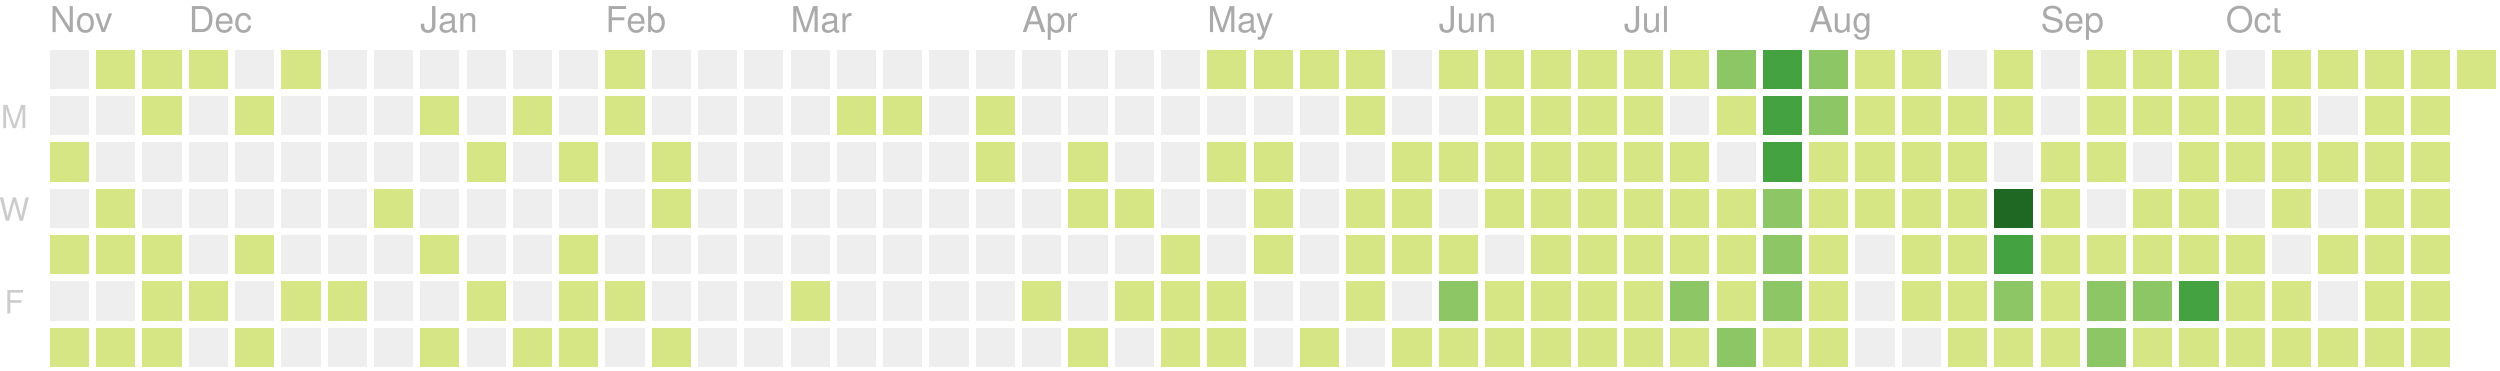
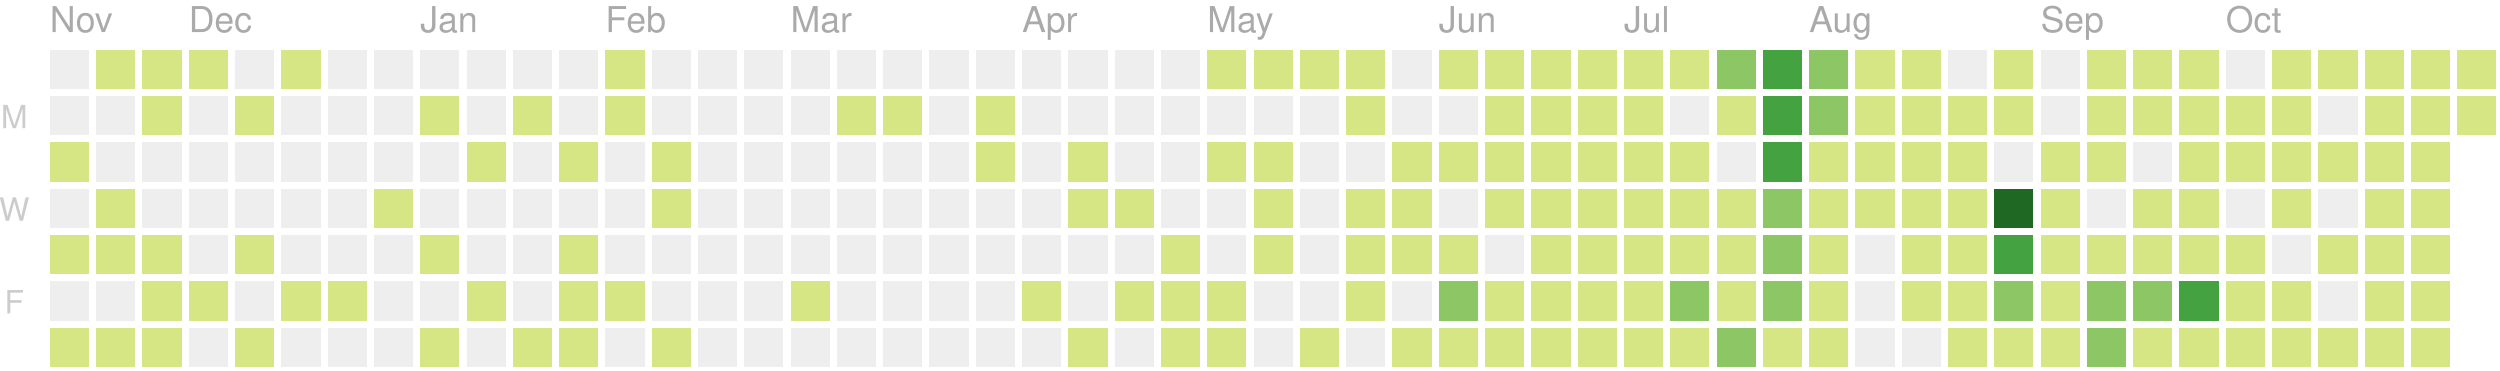
<svg xmlns="http://www.w3.org/2000/svg" version="1.1" width="702" height="104">
  <rect style="fill:#eeeeee;shape-rendering:crispedges;" data-score="0" data-date="2019-11-10" x="14" y="14" width="11" height="11" />
  <rect style="fill:#d6e685;shape-rendering:crispedges;" data-score="8" data-date="2019-11-17" x="27" y="14" width="11" height="11" />
  <rect style="fill:#d6e685;shape-rendering:crispedges;" data-score="6" data-date="2019-11-24" x="40" y="14" width="11" height="11" />
  <rect style="fill:#d6e685;shape-rendering:crispedges;" data-score="4" data-date="2019-12-01" x="53" y="14" width="11" height="11" />
  <rect style="fill:#eeeeee;shape-rendering:crispedges;" data-score="0" data-date="2019-12-08" x="66" y="14" width="11" height="11" />
  <rect style="fill:#d6e685;shape-rendering:crispedges;" data-score="1" data-date="2019-12-15" x="79" y="14" width="11" height="11" />
  <rect style="fill:#eeeeee;shape-rendering:crispedges;" data-score="0" data-date="2019-12-22" x="92" y="14" width="11" height="11" />
  <rect style="fill:#eeeeee;shape-rendering:crispedges;" data-score="0" data-date="2019-12-29" x="105" y="14" width="11" height="11" />
  <rect style="fill:#eeeeee;shape-rendering:crispedges;" data-score="0" data-date="2020-01-05" x="118" y="14" width="11" height="11" />
  <rect style="fill:#eeeeee;shape-rendering:crispedges;" data-score="0" data-date="2020-01-12" x="131" y="14" width="11" height="11" />
  <rect style="fill:#eeeeee;shape-rendering:crispedges;" data-score="0" data-date="2020-01-19" x="144" y="14" width="11" height="11" />
  <rect style="fill:#eeeeee;shape-rendering:crispedges;" data-score="0" data-date="2020-01-26" x="157" y="14" width="11" height="11" />
  <rect style="fill:#d6e685;shape-rendering:crispedges;" data-score="2" data-date="2020-02-02" x="170" y="14" width="11" height="11" />
  <rect style="fill:#eeeeee;shape-rendering:crispedges;" data-score="0" data-date="2020-02-09" x="183" y="14" width="11" height="11" />
  <rect style="fill:#eeeeee;shape-rendering:crispedges;" data-score="0" data-date="2020-02-16" x="196" y="14" width="11" height="11" />
  <rect style="fill:#eeeeee;shape-rendering:crispedges;" data-score="0" data-date="2020-02-23" x="209" y="14" width="11" height="11" />
  <rect style="fill:#eeeeee;shape-rendering:crispedges;" data-score="0" data-date="2020-03-01" x="222" y="14" width="11" height="11" />
  <rect style="fill:#eeeeee;shape-rendering:crispedges;" data-score="0" data-date="2020-03-08" x="235" y="14" width="11" height="11" />
  <rect style="fill:#eeeeee;shape-rendering:crispedges;" data-score="0" data-date="2020-03-15" x="248" y="14" width="11" height="11" />
  <rect style="fill:#eeeeee;shape-rendering:crispedges;" data-score="0" data-date="2020-03-22" x="261" y="14" width="11" height="11" />
  <rect style="fill:#eeeeee;shape-rendering:crispedges;" data-score="0" data-date="2020-03-29" x="274" y="14" width="11" height="11" />
  <rect style="fill:#eeeeee;shape-rendering:crispedges;" data-score="0" data-date="2020-04-05" x="287" y="14" width="11" height="11" />
  <rect style="fill:#eeeeee;shape-rendering:crispedges;" data-score="0" data-date="2020-04-12" x="300" y="14" width="11" height="11" />
  <rect style="fill:#eeeeee;shape-rendering:crispedges;" data-score="0" data-date="2020-04-19" x="313" y="14" width="11" height="11" />
  <rect style="fill:#eeeeee;shape-rendering:crispedges;" data-score="0" data-date="2020-04-26" x="326" y="14" width="11" height="11" />
  <rect style="fill:#d6e685;shape-rendering:crispedges;" data-score="20" data-date="2020-05-03" x="339" y="14" width="11" height="11" />
  <rect style="fill:#d6e685;shape-rendering:crispedges;" data-score="4" data-date="2020-05-10" x="352" y="14" width="11" height="11" />
  <rect style="fill:#d6e685;shape-rendering:crispedges;" data-score="4" data-date="2020-05-17" x="365" y="14" width="11" height="11" />
  <rect style="fill:#d6e685;shape-rendering:crispedges;" data-score="3" data-date="2020-05-24" x="378" y="14" width="11" height="11" />
  <rect style="fill:#eeeeee;shape-rendering:crispedges;" data-score="0" data-date="2020-05-31" x="391" y="14" width="11" height="11" />
  <rect style="fill:#d6e685;shape-rendering:crispedges;" data-score="25" data-date="2020-06-07" x="404" y="14" width="11" height="11" />
  <rect style="fill:#d6e685;shape-rendering:crispedges;" data-score="20" data-date="2020-06-14" x="417" y="14" width="11" height="11" />
  <rect style="fill:#d6e685;shape-rendering:crispedges;" data-score="8" data-date="2020-06-21" x="430" y="14" width="11" height="11" />
  <rect style="fill:#d6e685;shape-rendering:crispedges;" data-score="28" data-date="2020-06-28" x="443" y="14" width="11" height="11" />
  <rect style="fill:#d6e685;shape-rendering:crispedges;" data-score="20" data-date="2020-07-05" x="456" y="14" width="11" height="11" />
  <rect style="fill:#d6e685;shape-rendering:crispedges;" data-score="3" data-date="2020-07-12" x="469" y="14" width="11" height="11" />
  <rect style="fill:#8cc665;shape-rendering:crispedges;" data-score="45" data-date="2020-07-19" x="482" y="14" width="11" height="11" />
  <rect style="fill:#44a340;shape-rendering:crispedges;" data-score="84" data-date="2020-07-26" x="495" y="14" width="11" height="11" />
  <rect style="fill:#8cc665;shape-rendering:crispedges;" data-score="41" data-date="2020-08-02" x="508" y="14" width="11" height="11" />
  <rect style="fill:#d6e685;shape-rendering:crispedges;" data-score="13" data-date="2020-08-09" x="521" y="14" width="11" height="11" />
  <rect style="fill:#d6e685;shape-rendering:crispedges;" data-score="13" data-date="2020-08-16" x="534" y="14" width="11" height="11" />
  <rect style="fill:#eeeeee;shape-rendering:crispedges;" data-score="0" data-date="2020-08-23" x="547" y="14" width="11" height="11" />
  <rect style="fill:#d6e685;shape-rendering:crispedges;" data-score="5" data-date="2020-08-30" x="560" y="14" width="11" height="11" />
  <rect style="fill:#eeeeee;shape-rendering:crispedges;" data-score="0" data-date="2020-09-06" x="573" y="14" width="11" height="11" />
  <rect style="fill:#d6e685;shape-rendering:crispedges;" data-score="2" data-date="2020-09-13" x="586" y="14" width="11" height="11" />
  <rect style="fill:#d6e685;shape-rendering:crispedges;" data-score="17" data-date="2020-09-20" x="599" y="14" width="11" height="11" />
  <rect style="fill:#d6e685;shape-rendering:crispedges;" data-score="6" data-date="2020-09-27" x="612" y="14" width="11" height="11" />
  <rect style="fill:#eeeeee;shape-rendering:crispedges;" data-score="0" data-date="2020-10-04" x="625" y="14" width="11" height="11" />
  <rect style="fill:#d6e685;shape-rendering:crispedges;" data-score="1" data-date="2020-10-11" x="638" y="14" width="11" height="11" />
  <rect style="fill:#d6e685;shape-rendering:crispedges;" data-score="18" data-date="2020-10-18" x="651" y="14" width="11" height="11" />
  <rect style="fill:#d6e685;shape-rendering:crispedges;" data-score="11" data-date="2020-10-25" x="664" y="14" width="11" height="11" />
  <rect style="fill:#d6e685;shape-rendering:crispedges;" data-score="1" data-date="2020-11-01" x="677" y="14" width="11" height="11" />
  <rect style="fill:#d6e685;shape-rendering:crispedges;" data-score="1" data-date="2020-11-08" x="690" y="14" width="11" height="11" />
  <rect style="fill:#eeeeee;shape-rendering:crispedges;" data-score="0" data-date="2019-11-11" x="14" y="27" width="11" height="11" />
  <rect style="fill:#eeeeee;shape-rendering:crispedges;" data-score="0" data-date="2019-11-18" x="27" y="27" width="11" height="11" />
  <rect style="fill:#d6e685;shape-rendering:crispedges;" data-score="1" data-date="2019-11-25" x="40" y="27" width="11" height="11" />
  <rect style="fill:#eeeeee;shape-rendering:crispedges;" data-score="0" data-date="2019-12-02" x="53" y="27" width="11" height="11" />
  <rect style="fill:#d6e685;shape-rendering:crispedges;" data-score="1" data-date="2019-12-09" x="66" y="27" width="11" height="11" />
  <rect style="fill:#eeeeee;shape-rendering:crispedges;" data-score="0" data-date="2019-12-16" x="79" y="27" width="11" height="11" />
  <rect style="fill:#eeeeee;shape-rendering:crispedges;" data-score="0" data-date="2019-12-23" x="92" y="27" width="11" height="11" />
  <rect style="fill:#eeeeee;shape-rendering:crispedges;" data-score="0" data-date="2019-12-30" x="105" y="27" width="11" height="11" />
  <rect style="fill:#d6e685;shape-rendering:crispedges;" data-score="2" data-date="2020-01-06" x="118" y="27" width="11" height="11" />
  <rect style="fill:#eeeeee;shape-rendering:crispedges;" data-score="0" data-date="2020-01-13" x="131" y="27" width="11" height="11" />
  <rect style="fill:#d6e685;shape-rendering:crispedges;" data-score="1" data-date="2020-01-20" x="144" y="27" width="11" height="11" />
  <rect style="fill:#eeeeee;shape-rendering:crispedges;" data-score="0" data-date="2020-01-27" x="157" y="27" width="11" height="11" />
  <rect style="fill:#d6e685;shape-rendering:crispedges;" data-score="10" data-date="2020-02-03" x="170" y="27" width="11" height="11" />
  <rect style="fill:#eeeeee;shape-rendering:crispedges;" data-score="0" data-date="2020-02-10" x="183" y="27" width="11" height="11" />
  <rect style="fill:#eeeeee;shape-rendering:crispedges;" data-score="0" data-date="2020-02-17" x="196" y="27" width="11" height="11" />
  <rect style="fill:#eeeeee;shape-rendering:crispedges;" data-score="0" data-date="2020-02-24" x="209" y="27" width="11" height="11" />
  <rect style="fill:#eeeeee;shape-rendering:crispedges;" data-score="0" data-date="2020-03-02" x="222" y="27" width="11" height="11" />
  <rect style="fill:#d6e685;shape-rendering:crispedges;" data-score="2" data-date="2020-03-09" x="235" y="27" width="11" height="11" />
  <rect style="fill:#d6e685;shape-rendering:crispedges;" data-score="1" data-date="2020-03-16" x="248" y="27" width="11" height="11" />
  <rect style="fill:#eeeeee;shape-rendering:crispedges;" data-score="0" data-date="2020-03-23" x="261" y="27" width="11" height="11" />
  <rect style="fill:#d6e685;shape-rendering:crispedges;" data-score="8" data-date="2020-03-30" x="274" y="27" width="11" height="11" />
  <rect style="fill:#eeeeee;shape-rendering:crispedges;" data-score="0" data-date="2020-04-06" x="287" y="27" width="11" height="11" />
  <rect style="fill:#eeeeee;shape-rendering:crispedges;" data-score="0" data-date="2020-04-13" x="300" y="27" width="11" height="11" />
  <rect style="fill:#eeeeee;shape-rendering:crispedges;" data-score="0" data-date="2020-04-20" x="313" y="27" width="11" height="11" />
  <rect style="fill:#eeeeee;shape-rendering:crispedges;" data-score="0" data-date="2020-04-27" x="326" y="27" width="11" height="11" />
  <rect style="fill:#eeeeee;shape-rendering:crispedges;" data-score="0" data-date="2020-05-04" x="339" y="27" width="11" height="11" />
  <rect style="fill:#eeeeee;shape-rendering:crispedges;" data-score="0" data-date="2020-05-11" x="352" y="27" width="11" height="11" />
  <rect style="fill:#eeeeee;shape-rendering:crispedges;" data-score="0" data-date="2020-05-18" x="365" y="27" width="11" height="11" />
  <rect style="fill:#d6e685;shape-rendering:crispedges;" data-score="3" data-date="2020-05-25" x="378" y="27" width="11" height="11" />
  <rect style="fill:#eeeeee;shape-rendering:crispedges;" data-score="0" data-date="2020-06-01" x="391" y="27" width="11" height="11" />
  <rect style="fill:#eeeeee;shape-rendering:crispedges;" data-score="0" data-date="2020-06-08" x="404" y="27" width="11" height="11" />
  <rect style="fill:#d6e685;shape-rendering:crispedges;" data-score="2" data-date="2020-06-15" x="417" y="27" width="11" height="11" />
  <rect style="fill:#d6e685;shape-rendering:crispedges;" data-score="15" data-date="2020-06-22" x="430" y="27" width="11" height="11" />
  <rect style="fill:#d6e685;shape-rendering:crispedges;" data-score="16" data-date="2020-06-29" x="443" y="27" width="11" height="11" />
  <rect style="fill:#d6e685;shape-rendering:crispedges;" data-score="12" data-date="2020-07-06" x="456" y="27" width="11" height="11" />
  <rect style="fill:#eeeeee;shape-rendering:crispedges;" data-score="0" data-date="2020-07-13" x="469" y="27" width="11" height="11" />
  <rect style="fill:#d6e685;shape-rendering:crispedges;" data-score="8" data-date="2020-07-20" x="482" y="27" width="11" height="11" />
  <rect style="fill:#44a340;shape-rendering:crispedges;" data-score="107" data-date="2020-07-27" x="495" y="27" width="11" height="11" />
  <rect style="fill:#8cc665;shape-rendering:crispedges;" data-score="58" data-date="2020-08-03" x="508" y="27" width="11" height="11" />
  <rect style="fill:#d6e685;shape-rendering:crispedges;" data-score="2" data-date="2020-08-10" x="521" y="27" width="11" height="11" />
  <rect style="fill:#d6e685;shape-rendering:crispedges;" data-score="22" data-date="2020-08-17" x="534" y="27" width="11" height="11" />
  <rect style="fill:#d6e685;shape-rendering:crispedges;" data-score="1" data-date="2020-08-24" x="547" y="27" width="11" height="11" />
  <rect style="fill:#d6e685;shape-rendering:crispedges;" data-score="2" data-date="2020-08-31" x="560" y="27" width="11" height="11" />
  <rect style="fill:#eeeeee;shape-rendering:crispedges;" data-score="0" data-date="2020-09-07" x="573" y="27" width="11" height="11" />
  <rect style="fill:#d6e685;shape-rendering:crispedges;" data-score="7" data-date="2020-09-14" x="586" y="27" width="11" height="11" />
  <rect style="fill:#d6e685;shape-rendering:crispedges;" data-score="1" data-date="2020-09-21" x="599" y="27" width="11" height="11" />
  <rect style="fill:#d6e685;shape-rendering:crispedges;" data-score="3" data-date="2020-09-28" x="612" y="27" width="11" height="11" />
  <rect style="fill:#d6e685;shape-rendering:crispedges;" data-score="3" data-date="2020-10-05" x="625" y="27" width="11" height="11" />
  <rect style="fill:#d6e685;shape-rendering:crispedges;" data-score="3" data-date="2020-10-12" x="638" y="27" width="11" height="11" />
  <rect style="fill:#eeeeee;shape-rendering:crispedges;" data-score="0" data-date="2020-10-19" x="651" y="27" width="11" height="11" />
  <rect style="fill:#d6e685;shape-rendering:crispedges;" data-score="4" data-date="2020-10-26" x="664" y="27" width="11" height="11" />
  <rect style="fill:#d6e685;shape-rendering:crispedges;" data-score="20" data-date="2020-11-02" x="677" y="27" width="11" height="11" />
+   <rect style="fill:#d6e685;shape-rendering:crispedges;" data-score="1" data-date="2020-11-09" x="690" y="27" width="11" height="11" />
  <rect style="fill:#d6e685;shape-rendering:crispedges;" data-score="14" data-date="2019-11-12" x="14" y="40" width="11" height="11" />
  <rect style="fill:#eeeeee;shape-rendering:crispedges;" data-score="0" data-date="2019-11-19" x="27" y="40" width="11" height="11" />
  <rect style="fill:#eeeeee;shape-rendering:crispedges;" data-score="0" data-date="2019-11-26" x="40" y="40" width="11" height="11" />
  <rect style="fill:#eeeeee;shape-rendering:crispedges;" data-score="0" data-date="2019-12-03" x="53" y="40" width="11" height="11" />
  <rect style="fill:#eeeeee;shape-rendering:crispedges;" data-score="0" data-date="2019-12-10" x="66" y="40" width="11" height="11" />
  <rect style="fill:#eeeeee;shape-rendering:crispedges;" data-score="0" data-date="2019-12-17" x="79" y="40" width="11" height="11" />
  <rect style="fill:#eeeeee;shape-rendering:crispedges;" data-score="0" data-date="2019-12-24" x="92" y="40" width="11" height="11" />
  <rect style="fill:#eeeeee;shape-rendering:crispedges;" data-score="0" data-date="2019-12-31" x="105" y="40" width="11" height="11" />
  <rect style="fill:#eeeeee;shape-rendering:crispedges;" data-score="0" data-date="2020-01-07" x="118" y="40" width="11" height="11" />
  <rect style="fill:#d6e685;shape-rendering:crispedges;" data-score="1" data-date="2020-01-14" x="131" y="40" width="11" height="11" />
  <rect style="fill:#eeeeee;shape-rendering:crispedges;" data-score="0" data-date="2020-01-21" x="144" y="40" width="11" height="11" />
  <rect style="fill:#d6e685;shape-rendering:crispedges;" data-score="20" data-date="2020-01-28" x="157" y="40" width="11" height="11" />
  <rect style="fill:#eeeeee;shape-rendering:crispedges;" data-score="0" data-date="2020-02-04" x="170" y="40" width="11" height="11" />
  <rect style="fill:#d6e685;shape-rendering:crispedges;" data-score="2" data-date="2020-02-11" x="183" y="40" width="11" height="11" />
  <rect style="fill:#eeeeee;shape-rendering:crispedges;" data-score="0" data-date="2020-02-18" x="196" y="40" width="11" height="11" />
  <rect style="fill:#eeeeee;shape-rendering:crispedges;" data-score="0" data-date="2020-02-25" x="209" y="40" width="11" height="11" />
  <rect style="fill:#eeeeee;shape-rendering:crispedges;" data-score="0" data-date="2020-03-03" x="222" y="40" width="11" height="11" />
  <rect style="fill:#eeeeee;shape-rendering:crispedges;" data-score="0" data-date="2020-03-10" x="235" y="40" width="11" height="11" />
  <rect style="fill:#eeeeee;shape-rendering:crispedges;" data-score="0" data-date="2020-03-17" x="248" y="40" width="11" height="11" />
  <rect style="fill:#eeeeee;shape-rendering:crispedges;" data-score="0" data-date="2020-03-24" x="261" y="40" width="11" height="11" />
  <rect style="fill:#d6e685;shape-rendering:crispedges;" data-score="3" data-date="2020-03-31" x="274" y="40" width="11" height="11" />
  <rect style="fill:#eeeeee;shape-rendering:crispedges;" data-score="0" data-date="2020-04-07" x="287" y="40" width="11" height="11" />
  <rect style="fill:#d6e685;shape-rendering:crispedges;" data-score="14" data-date="2020-04-14" x="300" y="40" width="11" height="11" />
  <rect style="fill:#eeeeee;shape-rendering:crispedges;" data-score="0" data-date="2020-04-21" x="313" y="40" width="11" height="11" />
  <rect style="fill:#eeeeee;shape-rendering:crispedges;" data-score="0" data-date="2020-04-28" x="326" y="40" width="11" height="11" />
  <rect style="fill:#d6e685;shape-rendering:crispedges;" data-score="3" data-date="2020-05-05" x="339" y="40" width="11" height="11" />
  <rect style="fill:#d6e685;shape-rendering:crispedges;" data-score="2" data-date="2020-05-12" x="352" y="40" width="11" height="11" />
  <rect style="fill:#eeeeee;shape-rendering:crispedges;" data-score="0" data-date="2020-05-19" x="365" y="40" width="11" height="11" />
  <rect style="fill:#eeeeee;shape-rendering:crispedges;" data-score="0" data-date="2020-05-26" x="378" y="40" width="11" height="11" />
  <rect style="fill:#d6e685;shape-rendering:crispedges;" data-score="2" data-date="2020-06-02" x="391" y="40" width="11" height="11" />
  <rect style="fill:#d6e685;shape-rendering:crispedges;" data-score="4" data-date="2020-06-09" x="404" y="40" width="11" height="11" />
  <rect style="fill:#d6e685;shape-rendering:crispedges;" data-score="9" data-date="2020-06-16" x="417" y="40" width="11" height="11" />
  <rect style="fill:#d6e685;shape-rendering:crispedges;" data-score="16" data-date="2020-06-23" x="430" y="40" width="11" height="11" />
  <rect style="fill:#d6e685;shape-rendering:crispedges;" data-score="7" data-date="2020-06-30" x="443" y="40" width="11" height="11" />
  <rect style="fill:#d6e685;shape-rendering:crispedges;" data-score="17" data-date="2020-07-07" x="456" y="40" width="11" height="11" />
  <rect style="fill:#d6e685;shape-rendering:crispedges;" data-score="4" data-date="2020-07-14" x="469" y="40" width="11" height="11" />
  <rect style="fill:#eeeeee;shape-rendering:crispedges;" data-score="0" data-date="2020-07-21" x="482" y="40" width="11" height="11" />
  <rect style="fill:#44a340;shape-rendering:crispedges;" data-score="84" data-date="2020-07-28" x="495" y="40" width="11" height="11" />
  <rect style="fill:#d6e685;shape-rendering:crispedges;" data-score="30" data-date="2020-08-04" x="508" y="40" width="11" height="11" />
  <rect style="fill:#d6e685;shape-rendering:crispedges;" data-score="2" data-date="2020-08-11" x="521" y="40" width="11" height="11" />
  <rect style="fill:#d6e685;shape-rendering:crispedges;" data-score="8" data-date="2020-08-18" x="534" y="40" width="11" height="11" />
  <rect style="fill:#d6e685;shape-rendering:crispedges;" data-score="5" data-date="2020-08-25" x="547" y="40" width="11" height="11" />
  <rect style="fill:#eeeeee;shape-rendering:crispedges;" data-score="0" data-date="2020-09-01" x="560" y="40" width="11" height="11" />
  <rect style="fill:#d6e685;shape-rendering:crispedges;" data-score="16" data-date="2020-09-08" x="573" y="40" width="11" height="11" />
  <rect style="fill:#d6e685;shape-rendering:crispedges;" data-score="8" data-date="2020-09-15" x="586" y="40" width="11" height="11" />
  <rect style="fill:#eeeeee;shape-rendering:crispedges;" data-score="0" data-date="2020-09-22" x="599" y="40" width="11" height="11" />
  <rect style="fill:#d6e685;shape-rendering:crispedges;" data-score="9" data-date="2020-09-29" x="612" y="40" width="11" height="11" />
  <rect style="fill:#d6e685;shape-rendering:crispedges;" data-score="2" data-date="2020-10-06" x="625" y="40" width="11" height="11" />
  <rect style="fill:#d6e685;shape-rendering:crispedges;" data-score="11" data-date="2020-10-13" x="638" y="40" width="11" height="11" />
  <rect style="fill:#d6e685;shape-rendering:crispedges;" data-score="12" data-date="2020-10-20" x="651" y="40" width="11" height="11" />
  <rect style="fill:#d6e685;shape-rendering:crispedges;" data-score="5" data-date="2020-10-27" x="664" y="40" width="11" height="11" />
  <rect style="fill:#d6e685;shape-rendering:crispedges;" data-score="1" data-date="2020-11-03" x="677" y="40" width="11" height="11" />
  <rect style="fill:#eeeeee;shape-rendering:crispedges;" data-score="0" data-date="2019-11-13" x="14" y="53" width="11" height="11" />
  <rect style="fill:#d6e685;shape-rendering:crispedges;" data-score="7" data-date="2019-11-20" x="27" y="53" width="11" height="11" />
  <rect style="fill:#eeeeee;shape-rendering:crispedges;" data-score="0" data-date="2019-11-27" x="40" y="53" width="11" height="11" />
  <rect style="fill:#eeeeee;shape-rendering:crispedges;" data-score="0" data-date="2019-12-04" x="53" y="53" width="11" height="11" />
  <rect style="fill:#eeeeee;shape-rendering:crispedges;" data-score="0" data-date="2019-12-11" x="66" y="53" width="11" height="11" />
  <rect style="fill:#eeeeee;shape-rendering:crispedges;" data-score="0" data-date="2019-12-18" x="79" y="53" width="11" height="11" />
  <rect style="fill:#eeeeee;shape-rendering:crispedges;" data-score="0" data-date="2019-12-25" x="92" y="53" width="11" height="11" />
  <rect style="fill:#d6e685;shape-rendering:crispedges;" data-score="1" data-date="2020-01-01" x="105" y="53" width="11" height="11" />
  <rect style="fill:#eeeeee;shape-rendering:crispedges;" data-score="0" data-date="2020-01-08" x="118" y="53" width="11" height="11" />
  <rect style="fill:#eeeeee;shape-rendering:crispedges;" data-score="0" data-date="2020-01-15" x="131" y="53" width="11" height="11" />
  <rect style="fill:#eeeeee;shape-rendering:crispedges;" data-score="0" data-date="2020-01-22" x="144" y="53" width="11" height="11" />
  <rect style="fill:#eeeeee;shape-rendering:crispedges;" data-score="0" data-date="2020-01-29" x="157" y="53" width="11" height="11" />
  <rect style="fill:#eeeeee;shape-rendering:crispedges;" data-score="0" data-date="2020-02-05" x="170" y="53" width="11" height="11" />
  <rect style="fill:#d6e685;shape-rendering:crispedges;" data-score="3" data-date="2020-02-12" x="183" y="53" width="11" height="11" />
  <rect style="fill:#eeeeee;shape-rendering:crispedges;" data-score="0" data-date="2020-02-19" x="196" y="53" width="11" height="11" />
  <rect style="fill:#eeeeee;shape-rendering:crispedges;" data-score="0" data-date="2020-02-26" x="209" y="53" width="11" height="11" />
  <rect style="fill:#eeeeee;shape-rendering:crispedges;" data-score="0" data-date="2020-03-04" x="222" y="53" width="11" height="11" />
  <rect style="fill:#eeeeee;shape-rendering:crispedges;" data-score="0" data-date="2020-03-11" x="235" y="53" width="11" height="11" />
  <rect style="fill:#eeeeee;shape-rendering:crispedges;" data-score="0" data-date="2020-03-18" x="248" y="53" width="11" height="11" />
  <rect style="fill:#eeeeee;shape-rendering:crispedges;" data-score="0" data-date="2020-03-25" x="261" y="53" width="11" height="11" />
  <rect style="fill:#eeeeee;shape-rendering:crispedges;" data-score="0" data-date="2020-04-01" x="274" y="53" width="11" height="11" />
  <rect style="fill:#eeeeee;shape-rendering:crispedges;" data-score="0" data-date="2020-04-08" x="287" y="53" width="11" height="11" />
  <rect style="fill:#d6e685;shape-rendering:crispedges;" data-score="30" data-date="2020-04-15" x="300" y="53" width="11" height="11" />
  <rect style="fill:#d6e685;shape-rendering:crispedges;" data-score="1" data-date="2020-04-22" x="313" y="53" width="11" height="11" />
  <rect style="fill:#eeeeee;shape-rendering:crispedges;" data-score="0" data-date="2020-04-29" x="326" y="53" width="11" height="11" />
  <rect style="fill:#eeeeee;shape-rendering:crispedges;" data-score="0" data-date="2020-05-06" x="339" y="53" width="11" height="11" />
  <rect style="fill:#d6e685;shape-rendering:crispedges;" data-score="3" data-date="2020-05-13" x="352" y="53" width="11" height="11" />
  <rect style="fill:#eeeeee;shape-rendering:crispedges;" data-score="0" data-date="2020-05-20" x="365" y="53" width="11" height="11" />
  <rect style="fill:#d6e685;shape-rendering:crispedges;" data-score="1" data-date="2020-05-27" x="378" y="53" width="11" height="11" />
  <rect style="fill:#d6e685;shape-rendering:crispedges;" data-score="2" data-date="2020-06-03" x="391" y="53" width="11" height="11" />
  <rect style="fill:#eeeeee;shape-rendering:crispedges;" data-score="0" data-date="2020-06-10" x="404" y="53" width="11" height="11" />
  <rect style="fill:#d6e685;shape-rendering:crispedges;" data-score="5" data-date="2020-06-17" x="417" y="53" width="11" height="11" />
  <rect style="fill:#d6e685;shape-rendering:crispedges;" data-score="2" data-date="2020-06-24" x="430" y="53" width="11" height="11" />
  <rect style="fill:#d6e685;shape-rendering:crispedges;" data-score="32" data-date="2020-07-01" x="443" y="53" width="11" height="11" />
  <rect style="fill:#d6e685;shape-rendering:crispedges;" data-score="14" data-date="2020-07-08" x="456" y="53" width="11" height="11" />
  <rect style="fill:#d6e685;shape-rendering:crispedges;" data-score="26" data-date="2020-07-15" x="469" y="53" width="11" height="11" />
  <rect style="fill:#d6e685;shape-rendering:crispedges;" data-score="2" data-date="2020-07-22" x="482" y="53" width="11" height="11" />
  <rect style="fill:#8cc665;shape-rendering:crispedges;" data-score="45" data-date="2020-07-29" x="495" y="53" width="11" height="11" />
  <rect style="fill:#d6e685;shape-rendering:crispedges;" data-score="19" data-date="2020-08-05" x="508" y="53" width="11" height="11" />
  <rect style="fill:#d6e685;shape-rendering:crispedges;" data-score="1" data-date="2020-08-12" x="521" y="53" width="11" height="11" />
  <rect style="fill:#d6e685;shape-rendering:crispedges;" data-score="3" data-date="2020-08-19" x="534" y="53" width="11" height="11" />
  <rect style="fill:#d6e685;shape-rendering:crispedges;" data-score="20" data-date="2020-08-26" x="547" y="53" width="11" height="11" />
  <rect style="fill:#1e6823;shape-rendering:crispedges;" data-score="143" data-date="2020-09-02" x="560" y="53" width="11" height="11" />
  <rect style="fill:#d6e685;shape-rendering:crispedges;" data-score="4" data-date="2020-09-09" x="573" y="53" width="11" height="11" />
  <rect style="fill:#eeeeee;shape-rendering:crispedges;" data-score="0" data-date="2020-09-16" x="586" y="53" width="11" height="11" />
  <rect style="fill:#d6e685;shape-rendering:crispedges;" data-score="1" data-date="2020-09-23" x="599" y="53" width="11" height="11" />
  <rect style="fill:#d6e685;shape-rendering:crispedges;" data-score="2" data-date="2020-09-30" x="612" y="53" width="11" height="11" />
  <rect style="fill:#eeeeee;shape-rendering:crispedges;" data-score="0" data-date="2020-10-07" x="625" y="53" width="11" height="11" />
  <rect style="fill:#d6e685;shape-rendering:crispedges;" data-score="3" data-date="2020-10-14" x="638" y="53" width="11" height="11" />
  <rect style="fill:#eeeeee;shape-rendering:crispedges;" data-score="0" data-date="2020-10-21" x="651" y="53" width="11" height="11" />
  <rect style="fill:#d6e685;shape-rendering:crispedges;" data-score="11" data-date="2020-10-28" x="664" y="53" width="11" height="11" />
  <rect style="fill:#d6e685;shape-rendering:crispedges;" data-score="3" data-date="2020-11-04" x="677" y="53" width="11" height="11" />
  <rect style="fill:#d6e685;shape-rendering:crispedges;" data-score="1" data-date="2019-11-14" x="14" y="66" width="11" height="11" />
  <rect style="fill:#d6e685;shape-rendering:crispedges;" data-score="2" data-date="2019-11-21" x="27" y="66" width="11" height="11" />
  <rect style="fill:#d6e685;shape-rendering:crispedges;" data-score="1" data-date="2019-11-28" x="40" y="66" width="11" height="11" />
  <rect style="fill:#eeeeee;shape-rendering:crispedges;" data-score="0" data-date="2019-12-05" x="53" y="66" width="11" height="11" />
  <rect style="fill:#d6e685;shape-rendering:crispedges;" data-score="1" data-date="2019-12-12" x="66" y="66" width="11" height="11" />
  <rect style="fill:#eeeeee;shape-rendering:crispedges;" data-score="0" data-date="2019-12-19" x="79" y="66" width="11" height="11" />
  <rect style="fill:#eeeeee;shape-rendering:crispedges;" data-score="0" data-date="2019-12-26" x="92" y="66" width="11" height="11" />
  <rect style="fill:#eeeeee;shape-rendering:crispedges;" data-score="0" data-date="2020-01-02" x="105" y="66" width="11" height="11" />
  <rect style="fill:#d6e685;shape-rendering:crispedges;" data-score="1" data-date="2020-01-09" x="118" y="66" width="11" height="11" />
  <rect style="fill:#eeeeee;shape-rendering:crispedges;" data-score="0" data-date="2020-01-16" x="131" y="66" width="11" height="11" />
  <rect style="fill:#eeeeee;shape-rendering:crispedges;" data-score="0" data-date="2020-01-23" x="144" y="66" width="11" height="11" />
  <rect style="fill:#d6e685;shape-rendering:crispedges;" data-score="8" data-date="2020-01-30" x="157" y="66" width="11" height="11" />
  <rect style="fill:#eeeeee;shape-rendering:crispedges;" data-score="0" data-date="2020-02-06" x="170" y="66" width="11" height="11" />
  <rect style="fill:#eeeeee;shape-rendering:crispedges;" data-score="0" data-date="2020-02-13" x="183" y="66" width="11" height="11" />
  <rect style="fill:#eeeeee;shape-rendering:crispedges;" data-score="0" data-date="2020-02-20" x="196" y="66" width="11" height="11" />
  <rect style="fill:#eeeeee;shape-rendering:crispedges;" data-score="0" data-date="2020-02-27" x="209" y="66" width="11" height="11" />
  <rect style="fill:#eeeeee;shape-rendering:crispedges;" data-score="0" data-date="2020-03-05" x="222" y="66" width="11" height="11" />
  <rect style="fill:#eeeeee;shape-rendering:crispedges;" data-score="0" data-date="2020-03-12" x="235" y="66" width="11" height="11" />
  <rect style="fill:#eeeeee;shape-rendering:crispedges;" data-score="0" data-date="2020-03-19" x="248" y="66" width="11" height="11" />
  <rect style="fill:#eeeeee;shape-rendering:crispedges;" data-score="0" data-date="2020-03-26" x="261" y="66" width="11" height="11" />
  <rect style="fill:#eeeeee;shape-rendering:crispedges;" data-score="0" data-date="2020-04-02" x="274" y="66" width="11" height="11" />
  <rect style="fill:#eeeeee;shape-rendering:crispedges;" data-score="0" data-date="2020-04-09" x="287" y="66" width="11" height="11" />
  <rect style="fill:#eeeeee;shape-rendering:crispedges;" data-score="0" data-date="2020-04-16" x="300" y="66" width="11" height="11" />
  <rect style="fill:#eeeeee;shape-rendering:crispedges;" data-score="0" data-date="2020-04-23" x="313" y="66" width="11" height="11" />
  <rect style="fill:#d6e685;shape-rendering:crispedges;" data-score="1" data-date="2020-04-30" x="326" y="66" width="11" height="11" />
  <rect style="fill:#eeeeee;shape-rendering:crispedges;" data-score="0" data-date="2020-05-07" x="339" y="66" width="11" height="11" />
  <rect style="fill:#d6e685;shape-rendering:crispedges;" data-score="8" data-date="2020-05-14" x="352" y="66" width="11" height="11" />
  <rect style="fill:#eeeeee;shape-rendering:crispedges;" data-score="0" data-date="2020-05-21" x="365" y="66" width="11" height="11" />
  <rect style="fill:#d6e685;shape-rendering:crispedges;" data-score="4" data-date="2020-05-28" x="378" y="66" width="11" height="11" />
  <rect style="fill:#d6e685;shape-rendering:crispedges;" data-score="3" data-date="2020-06-04" x="391" y="66" width="11" height="11" />
  <rect style="fill:#d6e685;shape-rendering:crispedges;" data-score="1" data-date="2020-06-11" x="404" y="66" width="11" height="11" />
  <rect style="fill:#eeeeee;shape-rendering:crispedges;" data-score="0" data-date="2020-06-18" x="417" y="66" width="11" height="11" />
  <rect style="fill:#d6e685;shape-rendering:crispedges;" data-score="3" data-date="2020-06-25" x="430" y="66" width="11" height="11" />
  <rect style="fill:#d6e685;shape-rendering:crispedges;" data-score="9" data-date="2020-07-02" x="443" y="66" width="11" height="11" />
  <rect style="fill:#d6e685;shape-rendering:crispedges;" data-score="17" data-date="2020-07-09" x="456" y="66" width="11" height="11" />
  <rect style="fill:#d6e685;shape-rendering:crispedges;" data-score="27" data-date="2020-07-16" x="469" y="66" width="11" height="11" />
  <rect style="fill:#d6e685;shape-rendering:crispedges;" data-score="3" data-date="2020-07-23" x="482" y="66" width="11" height="11" />
  <rect style="fill:#8cc665;shape-rendering:crispedges;" data-score="62" data-date="2020-07-30" x="495" y="66" width="11" height="11" />
  <rect style="fill:#d6e685;shape-rendering:crispedges;" data-score="22" data-date="2020-08-06" x="508" y="66" width="11" height="11" />
  <rect style="fill:#eeeeee;shape-rendering:crispedges;" data-score="0" data-date="2020-08-13" x="521" y="66" width="11" height="11" />
  <rect style="fill:#d6e685;shape-rendering:crispedges;" data-score="4" data-date="2020-08-20" x="534" y="66" width="11" height="11" />
  <rect style="fill:#d6e685;shape-rendering:crispedges;" data-score="1" data-date="2020-08-27" x="547" y="66" width="11" height="11" />
  <rect style="fill:#44a340;shape-rendering:crispedges;" data-score="103" data-date="2020-09-03" x="560" y="66" width="11" height="11" />
  <rect style="fill:#d6e685;shape-rendering:crispedges;" data-score="2" data-date="2020-09-10" x="573" y="66" width="11" height="11" />
  <rect style="fill:#d6e685;shape-rendering:crispedges;" data-score="4" data-date="2020-09-17" x="586" y="66" width="11" height="11" />
  <rect style="fill:#d6e685;shape-rendering:crispedges;" data-score="25" data-date="2020-09-24" x="599" y="66" width="11" height="11" />
  <rect style="fill:#d6e685;shape-rendering:crispedges;" data-score="2" data-date="2020-10-01" x="612" y="66" width="11" height="11" />
  <rect style="fill:#d6e685;shape-rendering:crispedges;" data-score="6" data-date="2020-10-08" x="625" y="66" width="11" height="11" />
  <rect style="fill:#eeeeee;shape-rendering:crispedges;" data-score="0" data-date="2020-10-15" x="638" y="66" width="11" height="11" />
  <rect style="fill:#d6e685;shape-rendering:crispedges;" data-score="3" data-date="2020-10-22" x="651" y="66" width="11" height="11" />
  <rect style="fill:#d6e685;shape-rendering:crispedges;" data-score="10" data-date="2020-10-29" x="664" y="66" width="11" height="11" />
  <rect style="fill:#d6e685;shape-rendering:crispedges;" data-score="7" data-date="2020-11-05" x="677" y="66" width="11" height="11" />
  <rect style="fill:#eeeeee;shape-rendering:crispedges;" data-score="0" data-date="2019-11-15" x="14" y="79" width="11" height="11" />
  <rect style="fill:#eeeeee;shape-rendering:crispedges;" data-score="0" data-date="2019-11-22" x="27" y="79" width="11" height="11" />
  <rect style="fill:#d6e685;shape-rendering:crispedges;" data-score="4" data-date="2019-11-29" x="40" y="79" width="11" height="11" />
  <rect style="fill:#d6e685;shape-rendering:crispedges;" data-score="2" data-date="2019-12-06" x="53" y="79" width="11" height="11" />
  <rect style="fill:#eeeeee;shape-rendering:crispedges;" data-score="0" data-date="2019-12-13" x="66" y="79" width="11" height="11" />
  <rect style="fill:#d6e685;shape-rendering:crispedges;" data-score="1" data-date="2019-12-20" x="79" y="79" width="11" height="11" />
  <rect style="fill:#d6e685;shape-rendering:crispedges;" data-score="5" data-date="2019-12-27" x="92" y="79" width="11" height="11" />
  <rect style="fill:#eeeeee;shape-rendering:crispedges;" data-score="0" data-date="2020-01-03" x="105" y="79" width="11" height="11" />
  <rect style="fill:#eeeeee;shape-rendering:crispedges;" data-score="0" data-date="2020-01-10" x="118" y="79" width="11" height="11" />
  <rect style="fill:#d6e685;shape-rendering:crispedges;" data-score="1" data-date="2020-01-17" x="131" y="79" width="11" height="11" />
  <rect style="fill:#eeeeee;shape-rendering:crispedges;" data-score="0" data-date="2020-01-24" x="144" y="79" width="11" height="11" />
  <rect style="fill:#d6e685;shape-rendering:crispedges;" data-score="26" data-date="2020-01-31" x="157" y="79" width="11" height="11" />
  <rect style="fill:#d6e685;shape-rendering:crispedges;" data-score="2" data-date="2020-02-07" x="170" y="79" width="11" height="11" />
  <rect style="fill:#eeeeee;shape-rendering:crispedges;" data-score="0" data-date="2020-02-14" x="183" y="79" width="11" height="11" />
  <rect style="fill:#eeeeee;shape-rendering:crispedges;" data-score="0" data-date="2020-02-21" x="196" y="79" width="11" height="11" />
  <rect style="fill:#eeeeee;shape-rendering:crispedges;" data-score="0" data-date="2020-02-28" x="209" y="79" width="11" height="11" />
  <rect style="fill:#d6e685;shape-rendering:crispedges;" data-score="1" data-date="2020-03-06" x="222" y="79" width="11" height="11" />
  <rect style="fill:#eeeeee;shape-rendering:crispedges;" data-score="0" data-date="2020-03-13" x="235" y="79" width="11" height="11" />
  <rect style="fill:#eeeeee;shape-rendering:crispedges;" data-score="0" data-date="2020-03-20" x="248" y="79" width="11" height="11" />
  <rect style="fill:#eeeeee;shape-rendering:crispedges;" data-score="0" data-date="2020-03-27" x="261" y="79" width="11" height="11" />
  <rect style="fill:#eeeeee;shape-rendering:crispedges;" data-score="0" data-date="2020-04-03" x="274" y="79" width="11" height="11" />
  <rect style="fill:#d6e685;shape-rendering:crispedges;" data-score="8" data-date="2020-04-10" x="287" y="79" width="11" height="11" />
  <rect style="fill:#eeeeee;shape-rendering:crispedges;" data-score="0" data-date="2020-04-17" x="300" y="79" width="11" height="11" />
  <rect style="fill:#d6e685;shape-rendering:crispedges;" data-score="6" data-date="2020-04-24" x="313" y="79" width="11" height="11" />
  <rect style="fill:#d6e685;shape-rendering:crispedges;" data-score="7" data-date="2020-05-01" x="326" y="79" width="11" height="11" />
  <rect style="fill:#d6e685;shape-rendering:crispedges;" data-score="5" data-date="2020-05-08" x="339" y="79" width="11" height="11" />
  <rect style="fill:#eeeeee;shape-rendering:crispedges;" data-score="0" data-date="2020-05-15" x="352" y="79" width="11" height="11" />
  <rect style="fill:#eeeeee;shape-rendering:crispedges;" data-score="0" data-date="2020-05-22" x="365" y="79" width="11" height="11" />
  <rect style="fill:#d6e685;shape-rendering:crispedges;" data-score="1" data-date="2020-05-29" x="378" y="79" width="11" height="11" />
  <rect style="fill:#eeeeee;shape-rendering:crispedges;" data-score="0" data-date="2020-06-05" x="391" y="79" width="11" height="11" />
  <rect style="fill:#8cc665;shape-rendering:crispedges;" data-score="36" data-date="2020-06-12" x="404" y="79" width="11" height="11" />
  <rect style="fill:#d6e685;shape-rendering:crispedges;" data-score="1" data-date="2020-06-19" x="417" y="79" width="11" height="11" />
  <rect style="fill:#d6e685;shape-rendering:crispedges;" data-score="6" data-date="2020-06-26" x="430" y="79" width="11" height="11" />
  <rect style="fill:#d6e685;shape-rendering:crispedges;" data-score="11" data-date="2020-07-03" x="443" y="79" width="11" height="11" />
  <rect style="fill:#d6e685;shape-rendering:crispedges;" data-score="3" data-date="2020-07-10" x="456" y="79" width="11" height="11" />
  <rect style="fill:#8cc665;shape-rendering:crispedges;" data-score="41" data-date="2020-07-17" x="469" y="79" width="11" height="11" />
  <rect style="fill:#d6e685;shape-rendering:crispedges;" data-score="6" data-date="2020-07-24" x="482" y="79" width="11" height="11" />
  <rect style="fill:#8cc665;shape-rendering:crispedges;" data-score="67" data-date="2020-07-31" x="495" y="79" width="11" height="11" />
  <rect style="fill:#d6e685;shape-rendering:crispedges;" data-score="28" data-date="2020-08-07" x="508" y="79" width="11" height="11" />
  <rect style="fill:#eeeeee;shape-rendering:crispedges;" data-score="0" data-date="2020-08-14" x="521" y="79" width="11" height="11" />
  <rect style="fill:#d6e685;shape-rendering:crispedges;" data-score="1" data-date="2020-08-21" x="534" y="79" width="11" height="11" />
  <rect style="fill:#d6e685;shape-rendering:crispedges;" data-score="3" data-date="2020-08-28" x="547" y="79" width="11" height="11" />
  <rect style="fill:#8cc665;shape-rendering:crispedges;" data-score="60" data-date="2020-09-04" x="560" y="79" width="11" height="11" />
  <rect style="fill:#d6e685;shape-rendering:crispedges;" data-score="20" data-date="2020-09-11" x="573" y="79" width="11" height="11" />
  <rect style="fill:#8cc665;shape-rendering:crispedges;" data-score="37" data-date="2020-09-18" x="586" y="79" width="11" height="11" />
  <rect style="fill:#8cc665;shape-rendering:crispedges;" data-score="47" data-date="2020-09-25" x="599" y="79" width="11" height="11" />
  <rect style="fill:#44a340;shape-rendering:crispedges;" data-score="86" data-date="2020-10-02" x="612" y="79" width="11" height="11" />
  <rect style="fill:#d6e685;shape-rendering:crispedges;" data-score="9" data-date="2020-10-09" x="625" y="79" width="11" height="11" />
  <rect style="fill:#d6e685;shape-rendering:crispedges;" data-score="9" data-date="2020-10-16" x="638" y="79" width="11" height="11" />
  <rect style="fill:#eeeeee;shape-rendering:crispedges;" data-score="0" data-date="2020-10-23" x="651" y="79" width="11" height="11" />
  <rect style="fill:#d6e685;shape-rendering:crispedges;" data-score="1" data-date="2020-10-30" x="664" y="79" width="11" height="11" />
  <rect style="fill:#d6e685;shape-rendering:crispedges;" data-score="1" data-date="2020-11-06" x="677" y="79" width="11" height="11" />
  <rect style="fill:#d6e685;shape-rendering:crispedges;" data-score="1" data-date="2019-11-16" x="14" y="92" width="11" height="11" />
  <rect style="fill:#d6e685;shape-rendering:crispedges;" data-score="3" data-date="2019-11-23" x="27" y="92" width="11" height="11" />
  <rect style="fill:#d6e685;shape-rendering:crispedges;" data-score="3" data-date="2019-11-30" x="40" y="92" width="11" height="11" />
  <rect style="fill:#eeeeee;shape-rendering:crispedges;" data-score="0" data-date="2019-12-07" x="53" y="92" width="11" height="11" />
  <rect style="fill:#d6e685;shape-rendering:crispedges;" data-score="1" data-date="2019-12-14" x="66" y="92" width="11" height="11" />
  <rect style="fill:#eeeeee;shape-rendering:crispedges;" data-score="0" data-date="2019-12-21" x="79" y="92" width="11" height="11" />
  <rect style="fill:#eeeeee;shape-rendering:crispedges;" data-score="0" data-date="2019-12-28" x="92" y="92" width="11" height="11" />
  <rect style="fill:#eeeeee;shape-rendering:crispedges;" data-score="0" data-date="2020-01-04" x="105" y="92" width="11" height="11" />
  <rect style="fill:#d6e685;shape-rendering:crispedges;" data-score="1" data-date="2020-01-11" x="118" y="92" width="11" height="11" />
  <rect style="fill:#eeeeee;shape-rendering:crispedges;" data-score="0" data-date="2020-01-18" x="131" y="92" width="11" height="11" />
  <rect style="fill:#d6e685;shape-rendering:crispedges;" data-score="3" data-date="2020-01-25" x="144" y="92" width="11" height="11" />
  <rect style="fill:#d6e685;shape-rendering:crispedges;" data-score="2" data-date="2020-02-01" x="157" y="92" width="11" height="11" />
  <rect style="fill:#eeeeee;shape-rendering:crispedges;" data-score="0" data-date="2020-02-08" x="170" y="92" width="11" height="11" />
  <rect style="fill:#d6e685;shape-rendering:crispedges;" data-score="6" data-date="2020-02-15" x="183" y="92" width="11" height="11" />
  <rect style="fill:#eeeeee;shape-rendering:crispedges;" data-score="0" data-date="2020-02-22" x="196" y="92" width="11" height="11" />
  <rect style="fill:#eeeeee;shape-rendering:crispedges;" data-score="0" data-date="2020-02-29" x="209" y="92" width="11" height="11" />
  <rect style="fill:#eeeeee;shape-rendering:crispedges;" data-score="0" data-date="2020-03-07" x="222" y="92" width="11" height="11" />
  <rect style="fill:#eeeeee;shape-rendering:crispedges;" data-score="0" data-date="2020-03-14" x="235" y="92" width="11" height="11" />
  <rect style="fill:#eeeeee;shape-rendering:crispedges;" data-score="0" data-date="2020-03-21" x="248" y="92" width="11" height="11" />
  <rect style="fill:#eeeeee;shape-rendering:crispedges;" data-score="0" data-date="2020-03-28" x="261" y="92" width="11" height="11" />
  <rect style="fill:#eeeeee;shape-rendering:crispedges;" data-score="0" data-date="2020-04-04" x="274" y="92" width="11" height="11" />
  <rect style="fill:#eeeeee;shape-rendering:crispedges;" data-score="0" data-date="2020-04-11" x="287" y="92" width="11" height="11" />
  <rect style="fill:#d6e685;shape-rendering:crispedges;" data-score="1" data-date="2020-04-18" x="300" y="92" width="11" height="11" />
  <rect style="fill:#eeeeee;shape-rendering:crispedges;" data-score="0" data-date="2020-04-25" x="313" y="92" width="11" height="11" />
  <rect style="fill:#d6e685;shape-rendering:crispedges;" data-score="35" data-date="2020-05-02" x="326" y="92" width="11" height="11" />
  <rect style="fill:#d6e685;shape-rendering:crispedges;" data-score="4" data-date="2020-05-09" x="339" y="92" width="11" height="11" />
  <rect style="fill:#eeeeee;shape-rendering:crispedges;" data-score="0" data-date="2020-05-16" x="352" y="92" width="11" height="11" />
  <rect style="fill:#d6e685;shape-rendering:crispedges;" data-score="15" data-date="2020-05-23" x="365" y="92" width="11" height="11" />
  <rect style="fill:#eeeeee;shape-rendering:crispedges;" data-score="0" data-date="2020-05-30" x="378" y="92" width="11" height="11" />
  <rect style="fill:#d6e685;shape-rendering:crispedges;" data-score="1" data-date="2020-06-06" x="391" y="92" width="11" height="11" />
  <rect style="fill:#d6e685;shape-rendering:crispedges;" data-score="7" data-date="2020-06-13" x="404" y="92" width="11" height="11" />
  <rect style="fill:#d6e685;shape-rendering:crispedges;" data-score="16" data-date="2020-06-20" x="417" y="92" width="11" height="11" />
  <rect style="fill:#d6e685;shape-rendering:crispedges;" data-score="6" data-date="2020-06-27" x="430" y="92" width="11" height="11" />
  <rect style="fill:#d6e685;shape-rendering:crispedges;" data-score="31" data-date="2020-07-04" x="443" y="92" width="11" height="11" />
  <rect style="fill:#d6e685;shape-rendering:crispedges;" data-score="10" data-date="2020-07-11" x="456" y="92" width="11" height="11" />
  <rect style="fill:#d6e685;shape-rendering:crispedges;" data-score="10" data-date="2020-07-18" x="469" y="92" width="11" height="11" />
  <rect style="fill:#8cc665;shape-rendering:crispedges;" data-score="71" data-date="2020-07-25" x="482" y="92" width="11" height="11" />
  <rect style="fill:#d6e685;shape-rendering:crispedges;" data-score="21" data-date="2020-08-01" x="495" y="92" width="11" height="11" />
  <rect style="fill:#d6e685;shape-rendering:crispedges;" data-score="1" data-date="2020-08-08" x="508" y="92" width="11" height="11" />
  <rect style="fill:#eeeeee;shape-rendering:crispedges;" data-score="0" data-date="2020-08-15" x="521" y="92" width="11" height="11" />
  <rect style="fill:#eeeeee;shape-rendering:crispedges;" data-score="0" data-date="2020-08-22" x="534" y="92" width="11" height="11" />
  <rect style="fill:#d6e685;shape-rendering:crispedges;" data-score="28" data-date="2020-08-29" x="547" y="92" width="11" height="11" />
  <rect style="fill:#d6e685;shape-rendering:crispedges;" data-score="4" data-date="2020-09-05" x="560" y="92" width="11" height="11" />
  <rect style="fill:#d6e685;shape-rendering:crispedges;" data-score="3" data-date="2020-09-12" x="573" y="92" width="11" height="11" />
  <rect style="fill:#8cc665;shape-rendering:crispedges;" data-score="48" data-date="2020-09-19" x="586" y="92" width="11" height="11" />
  <rect style="fill:#d6e685;shape-rendering:crispedges;" data-score="1" data-date="2020-09-26" x="599" y="92" width="11" height="11" />
  <rect style="fill:#d6e685;shape-rendering:crispedges;" data-score="1" data-date="2020-10-03" x="612" y="92" width="11" height="11" />
  <rect style="fill:#d6e685;shape-rendering:crispedges;" data-score="13" data-date="2020-10-10" x="625" y="92" width="11" height="11" />
  <rect style="fill:#d6e685;shape-rendering:crispedges;" data-score="1" data-date="2020-10-17" x="638" y="92" width="11" height="11" />
  <rect style="fill:#d6e685;shape-rendering:crispedges;" data-score="12" data-date="2020-10-24" x="651" y="92" width="11" height="11" />
  <rect style="fill:#d6e685;shape-rendering:crispedges;" data-score="3" data-date="2020-10-31" x="664" y="92" width="11" height="11" />
  <rect style="fill:#d6e685;shape-rendering:crispedges;" data-score="23" data-date="2020-11-07" x="677" y="92" width="11" height="11" />
  <text style="fill:#ccc;text-anchor:middle;text-align:center;font:9px Helvetica, arial, freesans, clean, sans-serif;white-space:nowrap;display:none;" x="4" y="23">S</text>
  <text style="fill:#ccc;text-anchor:middle;text-align:center;font:9px Helvetica, arial, freesans, clean, sans-serif;white-space:nowrap;display:display;" x="4" y="36">M</text>
  <text style="fill:#ccc;text-anchor:middle;text-align:center;font:9px Helvetica, arial, freesans, clean, sans-serif;white-space:nowrap;display:none;" x="4" y="49">T</text>
  <text style="fill:#ccc;text-anchor:middle;text-align:center;font:9px Helvetica, arial, freesans, clean, sans-serif;white-space:nowrap;display:display;" x="4" y="62">W</text>
  <text style="fill:#ccc;text-anchor:middle;text-align:center;font:9px Helvetica, arial, freesans, clean, sans-serif;white-space:nowrap;display:none;" x="4" y="75">T</text>
  <text style="fill:#ccc;text-anchor:middle;text-align:center;font:9px Helvetica, arial, freesans, clean, sans-serif;white-space:nowrap;display:display;" x="4" y="88">F</text>
  <text style="fill:#ccc;text-anchor:middle;text-align:center;font:9px Helvetica, arial, freesans, clean, sans-serif;white-space:nowrap;display:none;" x="4" y="101">S</text>
  <text style="fill:#aaa;text-align:center;font:10px Helvetica, arial, freesans, clean, sans-serif;white-space:nowrap;display:block;" x="14" y="9">Nov</text>
  <text style="fill:#aaa;text-align:center;font:10px Helvetica, arial, freesans, clean, sans-serif;white-space:nowrap;display:block;" x="53" y="9">Dec</text>
  <text style="fill:#aaa;text-align:center;font:10px Helvetica, arial, freesans, clean, sans-serif;white-space:nowrap;display:block;" x="118" y="9">Jan</text>
  <text style="fill:#aaa;text-align:center;font:10px Helvetica, arial, freesans, clean, sans-serif;white-space:nowrap;display:block;" x="170" y="9">Feb</text>
  <text style="fill:#aaa;text-align:center;font:10px Helvetica, arial, freesans, clean, sans-serif;white-space:nowrap;display:block;" x="222" y="9">Mar</text>
  <text style="fill:#aaa;text-align:center;font:10px Helvetica, arial, freesans, clean, sans-serif;white-space:nowrap;display:block;" x="287" y="9">Apr</text>
  <text style="fill:#aaa;text-align:center;font:10px Helvetica, arial, freesans, clean, sans-serif;white-space:nowrap;display:block;" x="339" y="9">May</text>
  <text style="fill:#aaa;text-align:center;font:10px Helvetica, arial, freesans, clean, sans-serif;white-space:nowrap;display:block;" x="404" y="9">Jun</text>
  <text style="fill:#aaa;text-align:center;font:10px Helvetica, arial, freesans, clean, sans-serif;white-space:nowrap;display:block;" x="456" y="9">Jul</text>
  <text style="fill:#aaa;text-align:center;font:10px Helvetica, arial, freesans, clean, sans-serif;white-space:nowrap;display:block;" x="508" y="9">Aug</text>
  <text style="fill:#aaa;text-align:center;font:10px Helvetica, arial, freesans, clean, sans-serif;white-space:nowrap;display:block;" x="573" y="9">Sep</text>
  <text style="fill:#aaa;text-align:center;font:10px Helvetica, arial, freesans, clean, sans-serif;white-space:nowrap;display:block;" x="625" y="9">Oct</text>
</svg>
